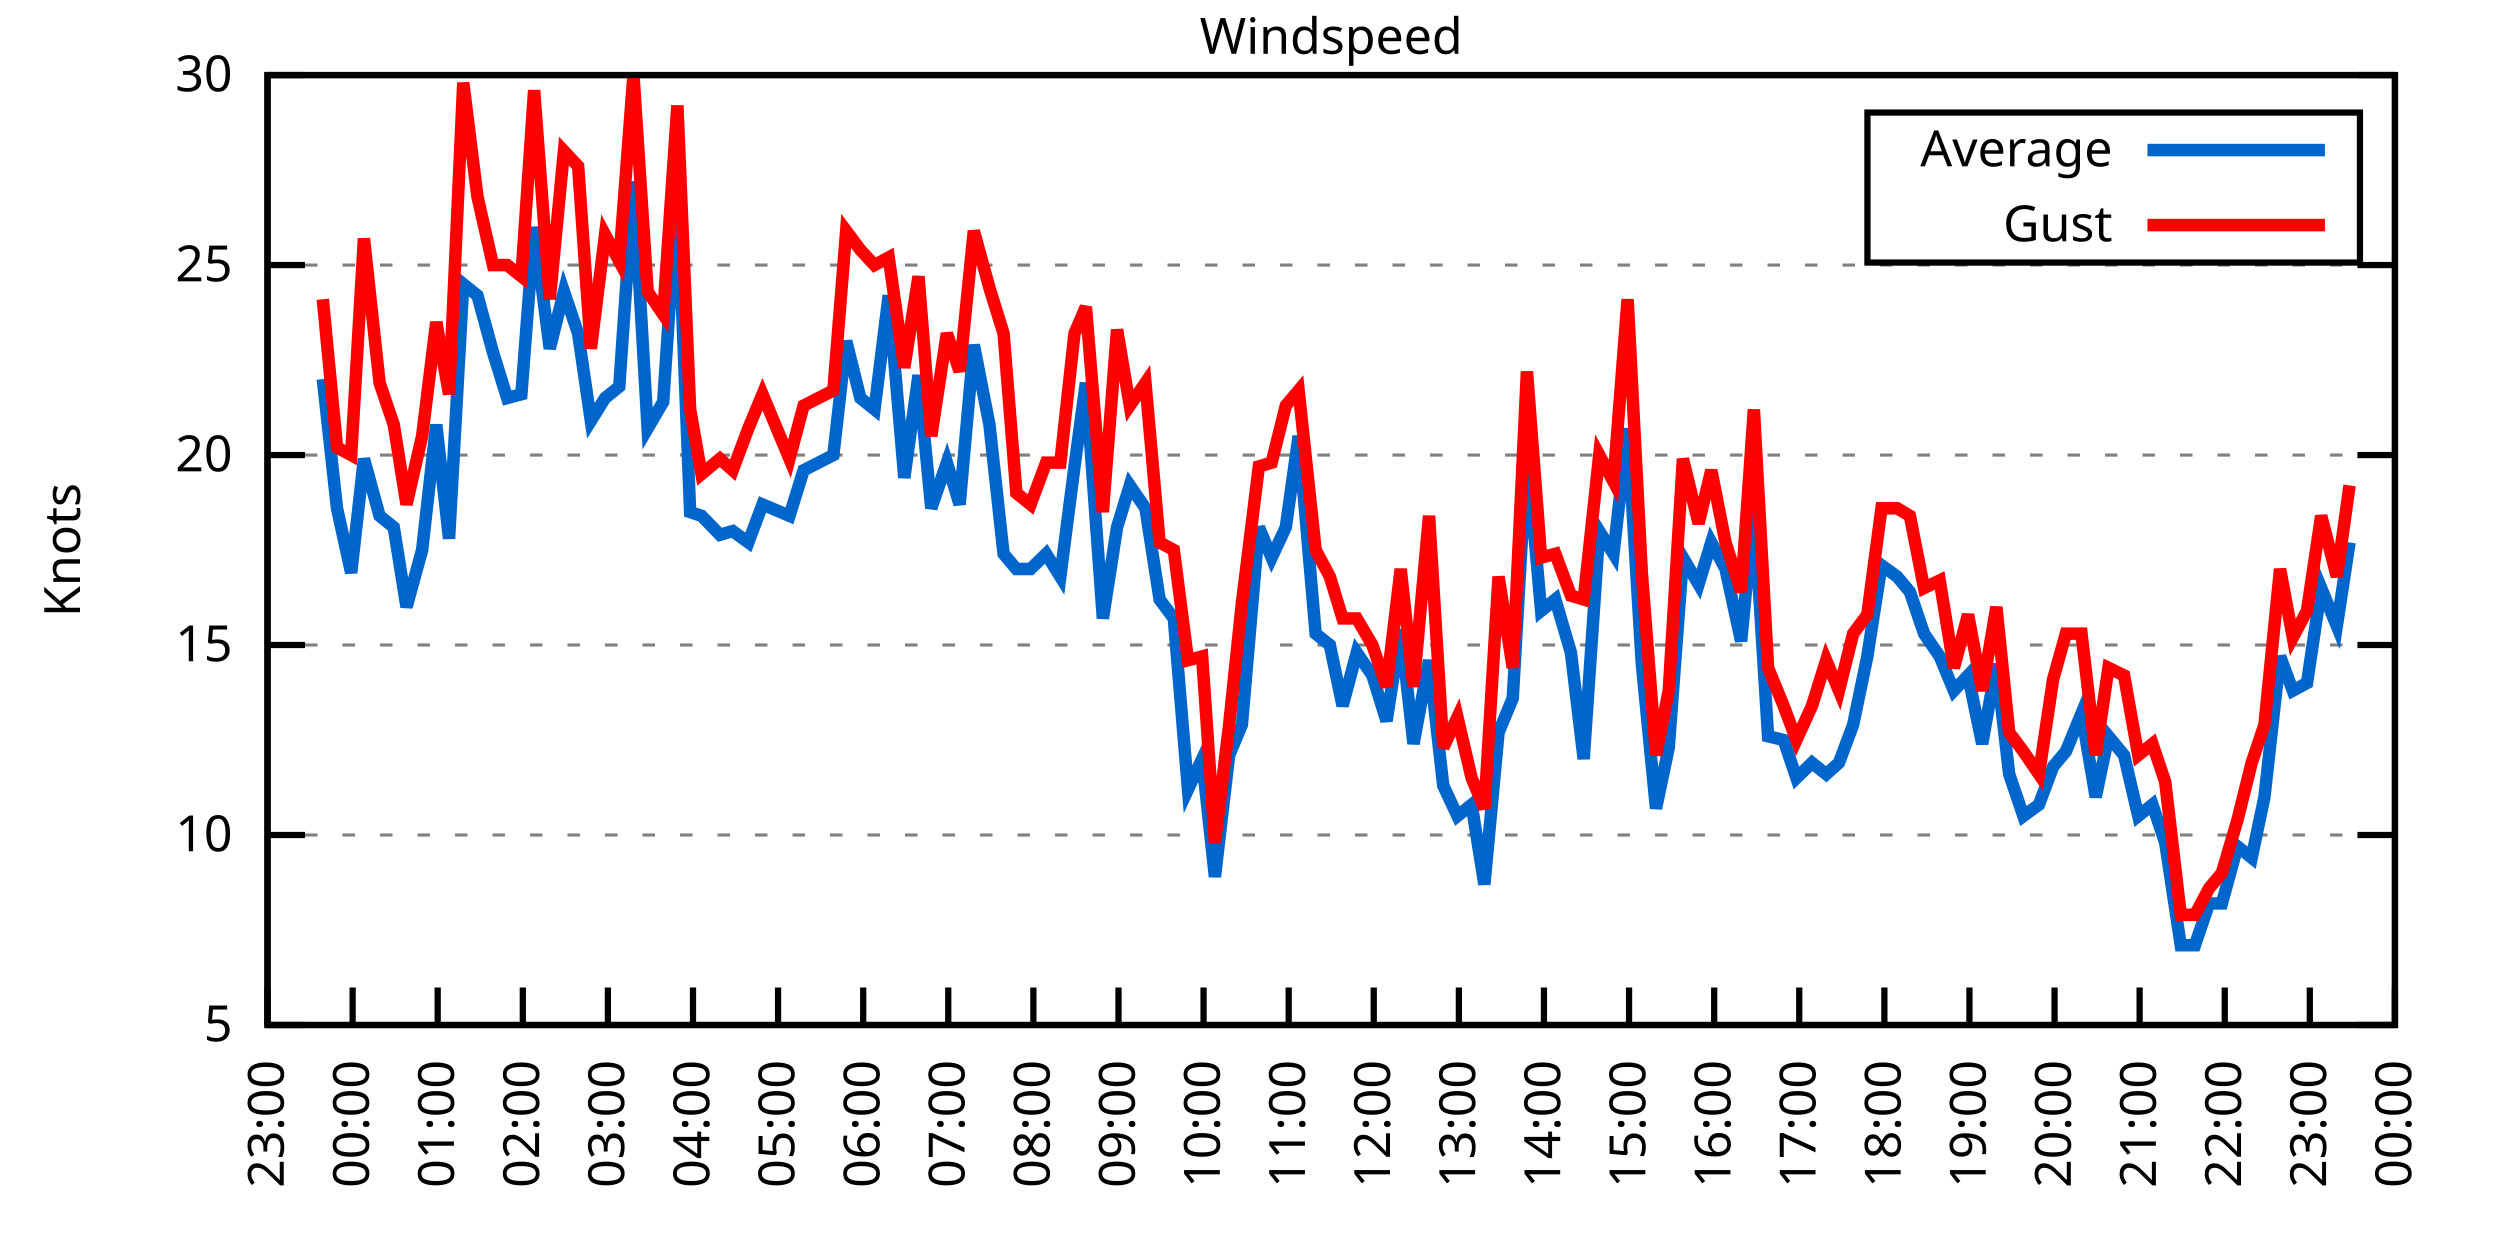
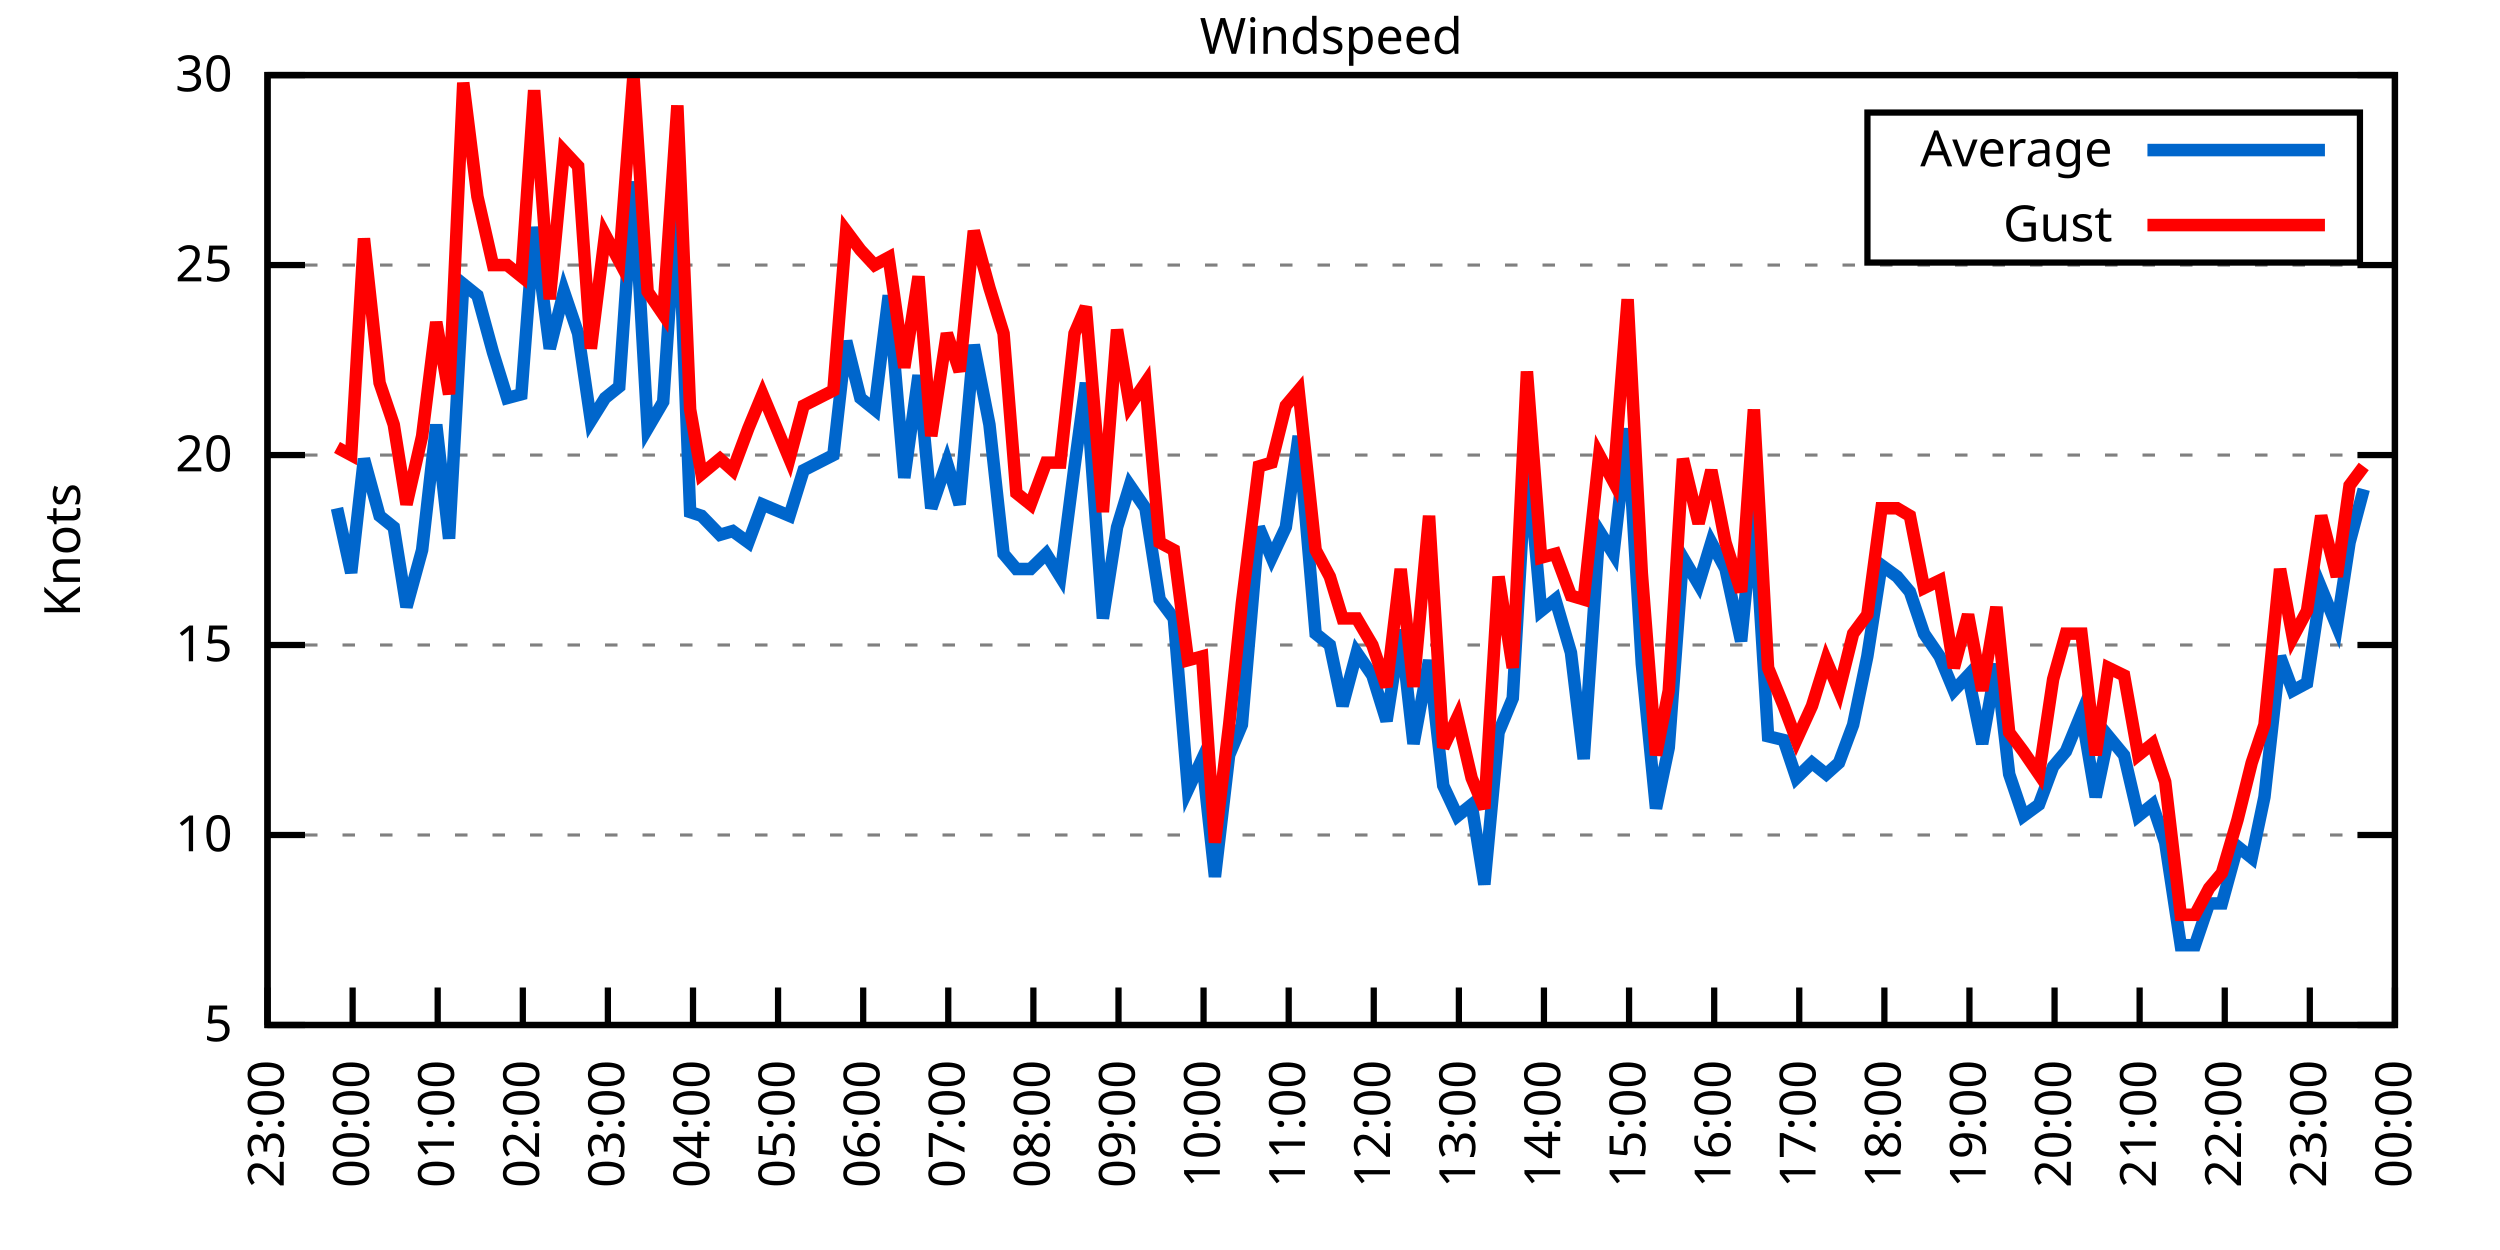
<svg xmlns="http://www.w3.org/2000/svg" xmlns:xlink="http://www.w3.org/1999/xlink" width="400" height="200" viewBox="0 0 400 200">
  <g id="gnuplot_canvas">
    <rect x="0" y="0" width="400" height="200" fill="none" />
    <defs>
      <circle id="gpDot" r="0.5" stroke-width="0.5" stroke="currentColor" />
      <path id="gpPt0" stroke-width="0.333" stroke="currentColor" d="M-1,0 h2 M0,-1 v2" />
      <path id="gpPt1" stroke-width="0.333" stroke="currentColor" d="M-1,-1 L1,1 M1,-1 L-1,1" />
      <path id="gpPt2" stroke-width="0.333" stroke="currentColor" d="M-1,0 L1,0 M0,-1 L0,1 M-1,-1 L1,1 M-1,1 L1,-1" />
      <rect id="gpPt3" stroke-width="0.333" stroke="currentColor" x="-1" y="-1" width="2" height="2" />
      <rect id="gpPt4" stroke-width="0.333" stroke="currentColor" fill="currentColor" x="-1" y="-1" width="2" height="2" />
      <circle id="gpPt5" stroke-width="0.333" stroke="currentColor" cx="0" cy="0" r="1" />
      <use xlink:href="#gpPt5" id="gpPt6" fill="currentColor" stroke="none" />
      <path id="gpPt7" stroke-width="0.333" stroke="currentColor" d="M0,-1.33 L-1.33,0.67 L1.33,0.67 z" />
      <use xlink:href="#gpPt7" id="gpPt8" fill="currentColor" stroke="none" />
      <use xlink:href="#gpPt7" id="gpPt9" stroke="currentColor" transform="rotate(180)" />
      <use xlink:href="#gpPt9" id="gpPt10" fill="currentColor" stroke="none" />
      <use xlink:href="#gpPt3" id="gpPt11" stroke="currentColor" transform="rotate(45)" />
      <use xlink:href="#gpPt11" id="gpPt12" fill="currentColor" stroke="none" />
      <path id="gpPt13" stroke-width="0.333" stroke="currentColor" d="M0,1.330 L1.265,0.411 L0.782,-1.067 L-0.782,-1.076 L-1.265,0.411 z" />
      <use xlink:href="#gpPt13" id="gpPt14" fill="currentColor" stroke="none" />
      <filter id="textbox" filterUnits="objectBoundingBox" x="0" y="0" height="1" width="1">
        <feFlood flood-color="white" flood-opacity="1" result="bgnd" />
        <feComposite in="SourceGraphic" in2="bgnd" operator="atop" />
      </filter>
      <filter id="greybox" filterUnits="objectBoundingBox" x="0" y="0" height="1" width="1">
        <feFlood flood-color="lightgrey" flood-opacity="1" result="grey" />
        <feComposite in="SourceGraphic" in2="grey" operator="atop" />
      </filter>
    </defs>
    <g fill="none" color="white" stroke="currentColor" stroke-width="1.00" stroke-linecap="butt" stroke-linejoin="miter">
</g>
    <g fill="none" color="black" stroke="currentColor" stroke-width="1.00" stroke-linecap="butt" stroke-linejoin="miter">
      <g stroke="none" shape-rendering="crispEdges">
        <polygon fill="rgb(255, 255, 255)" points="42.80,164.00 383.18,164.00 383.18,12.02 42.80,12.02 " />
      </g>
    </g>
    <g fill="none" color="black" stroke="currentColor" stroke-width="1.00" stroke-linecap="butt" stroke-linejoin="miter">
</g>
    <g fill="none" color="black" stroke="black" stroke-width="0.50" stroke-linecap="butt" stroke-linejoin="miter">
</g>
    <g fill="none" color="gray" stroke="currentColor" stroke-width="0.50" stroke-linecap="butt" stroke-linejoin="miter">
      <path stroke="gray" stroke-dasharray="2,4" class="gridline" d="M42.80,164.00 L383.19,164.00  " />
    </g>
    <g fill="none" color="gray" stroke="gray" stroke-width="1.00" stroke-linecap="butt" stroke-linejoin="miter">
</g>
    <g fill="none" color="black" stroke="currentColor" stroke-width="1.00" stroke-linecap="butt" stroke-linejoin="miter">
      <path stroke="black" d="M42.80,164.00 L48.80,164.00 M383.19,164.00 L377.19,164.00  " />
      <g transform="translate(37.20,166.60)" stroke="none" fill="black" font-family="Sans" font-size="8.00" text-anchor="end">
        <text>
          <tspan font-family="Sans"> 5</tspan>
        </text>
      </g>
    </g>
    <g fill="none" color="black" stroke="currentColor" stroke-width="1.00" stroke-linecap="butt" stroke-linejoin="miter">
</g>
    <g fill="none" color="black" stroke="black" stroke-width="0.50" stroke-linecap="butt" stroke-linejoin="miter">
</g>
    <g fill="none" color="gray" stroke="currentColor" stroke-width="0.50" stroke-linecap="butt" stroke-linejoin="miter">
      <path stroke="gray" stroke-dasharray="2,4" class="gridline" d="M42.80,133.60 L383.19,133.60  " />
    </g>
    <g fill="none" color="gray" stroke="gray" stroke-width="1.00" stroke-linecap="butt" stroke-linejoin="miter">
</g>
    <g fill="none" color="black" stroke="currentColor" stroke-width="1.00" stroke-linecap="butt" stroke-linejoin="miter">
      <path stroke="black" d="M42.80,133.60 L48.80,133.60 M383.19,133.60 L377.19,133.60  " />
      <g transform="translate(37.20,136.20)" stroke="none" fill="black" font-family="Sans" font-size="8.00" text-anchor="end">
        <text>
          <tspan font-family="Sans"> 10</tspan>
        </text>
      </g>
    </g>
    <g fill="none" color="black" stroke="currentColor" stroke-width="1.00" stroke-linecap="butt" stroke-linejoin="miter">
</g>
    <g fill="none" color="black" stroke="black" stroke-width="0.50" stroke-linecap="butt" stroke-linejoin="miter">
</g>
    <g fill="none" color="gray" stroke="currentColor" stroke-width="0.50" stroke-linecap="butt" stroke-linejoin="miter">
      <path stroke="gray" stroke-dasharray="2,4" class="gridline" d="M42.80,103.20 L383.19,103.20  " />
    </g>
    <g fill="none" color="gray" stroke="gray" stroke-width="1.00" stroke-linecap="butt" stroke-linejoin="miter">
</g>
    <g fill="none" color="black" stroke="currentColor" stroke-width="1.00" stroke-linecap="butt" stroke-linejoin="miter">
      <path stroke="black" d="M42.80,103.20 L48.80,103.20 M383.19,103.20 L377.19,103.20  " />
      <g transform="translate(37.20,105.80)" stroke="none" fill="black" font-family="Sans" font-size="8.00" text-anchor="end">
        <text>
          <tspan font-family="Sans"> 15</tspan>
        </text>
      </g>
    </g>
    <g fill="none" color="black" stroke="currentColor" stroke-width="1.00" stroke-linecap="butt" stroke-linejoin="miter">
</g>
    <g fill="none" color="black" stroke="black" stroke-width="0.50" stroke-linecap="butt" stroke-linejoin="miter">
</g>
    <g fill="none" color="gray" stroke="currentColor" stroke-width="0.50" stroke-linecap="butt" stroke-linejoin="miter">
      <path stroke="gray" stroke-dasharray="2,4" class="gridline" d="M42.80,72.81 L383.19,72.81  " />
    </g>
    <g fill="none" color="gray" stroke="gray" stroke-width="1.00" stroke-linecap="butt" stroke-linejoin="miter">
</g>
    <g fill="none" color="black" stroke="currentColor" stroke-width="1.00" stroke-linecap="butt" stroke-linejoin="miter">
      <path stroke="black" d="M42.80,72.81 L48.80,72.81 M383.19,72.81 L377.19,72.81  " />
      <g transform="translate(37.20,75.41)" stroke="none" fill="black" font-family="Sans" font-size="8.00" text-anchor="end">
        <text>
          <tspan font-family="Sans"> 20</tspan>
        </text>
      </g>
    </g>
    <g fill="none" color="black" stroke="currentColor" stroke-width="1.00" stroke-linecap="butt" stroke-linejoin="miter">
</g>
    <g fill="none" color="black" stroke="black" stroke-width="0.50" stroke-linecap="butt" stroke-linejoin="miter">
</g>
    <g fill="none" color="gray" stroke="currentColor" stroke-width="0.50" stroke-linecap="butt" stroke-linejoin="miter">
      <path stroke="gray" stroke-dasharray="2,4" class="gridline" d="M42.80,42.41 L383.19,42.41  " />
    </g>
    <g fill="none" color="gray" stroke="gray" stroke-width="1.00" stroke-linecap="butt" stroke-linejoin="miter">
</g>
    <g fill="none" color="black" stroke="currentColor" stroke-width="1.00" stroke-linecap="butt" stroke-linejoin="miter">
      <path stroke="black" d="M42.80,42.41 L48.80,42.41 M383.19,42.41 L377.19,42.41  " />
      <g transform="translate(37.20,45.01)" stroke="none" fill="black" font-family="Sans" font-size="8.00" text-anchor="end">
        <text>
          <tspan font-family="Sans"> 25</tspan>
        </text>
      </g>
    </g>
    <g fill="none" color="black" stroke="currentColor" stroke-width="1.00" stroke-linecap="butt" stroke-linejoin="miter">
</g>
    <g fill="none" color="black" stroke="black" stroke-width="0.50" stroke-linecap="butt" stroke-linejoin="miter">
</g>
    <g fill="none" color="gray" stroke="currentColor" stroke-width="0.50" stroke-linecap="butt" stroke-linejoin="miter">
      <path stroke="gray" stroke-dasharray="2,4" class="gridline" d="M42.80,12.01 L383.19,12.01  " />
    </g>
    <g fill="none" color="gray" stroke="gray" stroke-width="1.00" stroke-linecap="butt" stroke-linejoin="miter">
</g>
    <g fill="none" color="black" stroke="currentColor" stroke-width="1.00" stroke-linecap="butt" stroke-linejoin="miter">
      <path stroke="black" d="M42.80,12.01 L48.80,12.01 M383.19,12.01 L377.19,12.01  " />
      <g transform="translate(37.20,14.61)" stroke="none" fill="black" font-family="Sans" font-size="8.00" text-anchor="end">
        <text>
          <tspan font-family="Sans"> 30</tspan>
        </text>
      </g>
    </g>
    <g fill="none" color="black" stroke="currentColor" stroke-width="1.00" stroke-linecap="butt" stroke-linejoin="miter">
      <path stroke="black" d="M42.80,164.00 L42.80,158.00  " />
      <g transform="translate(45.40,169.60) rotate(270.00)" stroke="none" fill="black" font-family="Sans" font-size="8.00" text-anchor="end">
        <text>
          <tspan font-family="Sans">23:00</tspan>
        </text>
      </g>
    </g>
    <g fill="none" color="black" stroke="currentColor" stroke-width="1.00" stroke-linecap="butt" stroke-linejoin="miter">
      <path stroke="black" d="M56.42,164.00 L56.42,158.00  " />
      <g transform="translate(59.02,169.60) rotate(270.00)" stroke="none" fill="black" font-family="Sans" font-size="8.00" text-anchor="end">
        <text>
          <tspan font-family="Sans">00:00</tspan>
        </text>
      </g>
    </g>
    <g fill="none" color="black" stroke="currentColor" stroke-width="1.00" stroke-linecap="butt" stroke-linejoin="miter">
      <path stroke="black" d="M70.03,164.00 L70.03,158.00  " />
      <g transform="translate(72.63,169.60) rotate(270.00)" stroke="none" fill="black" font-family="Sans" font-size="8.00" text-anchor="end">
        <text>
          <tspan font-family="Sans">01:00</tspan>
        </text>
      </g>
    </g>
    <g fill="none" color="black" stroke="currentColor" stroke-width="1.00" stroke-linecap="butt" stroke-linejoin="miter">
      <path stroke="black" d="M83.65,164.00 L83.65,158.00  " />
      <g transform="translate(86.25,169.60) rotate(270.00)" stroke="none" fill="black" font-family="Sans" font-size="8.00" text-anchor="end">
        <text>
          <tspan font-family="Sans">02:00</tspan>
        </text>
      </g>
    </g>
    <g fill="none" color="black" stroke="currentColor" stroke-width="1.00" stroke-linecap="butt" stroke-linejoin="miter">
      <path stroke="black" d="M97.26,164.00 L97.26,158.00  " />
      <g transform="translate(99.86,169.60) rotate(270.00)" stroke="none" fill="black" font-family="Sans" font-size="8.00" text-anchor="end">
        <text>
          <tspan font-family="Sans">03:00</tspan>
        </text>
      </g>
    </g>
    <g fill="none" color="black" stroke="currentColor" stroke-width="1.00" stroke-linecap="butt" stroke-linejoin="miter">
      <path stroke="black" d="M110.88,164.00 L110.88,158.00  " />
      <g transform="translate(113.48,169.60) rotate(270.00)" stroke="none" fill="black" font-family="Sans" font-size="8.00" text-anchor="end">
        <text>
          <tspan font-family="Sans">04:00</tspan>
        </text>
      </g>
    </g>
    <g fill="none" color="black" stroke="currentColor" stroke-width="1.00" stroke-linecap="butt" stroke-linejoin="miter">
      <path stroke="black" d="M124.49,164.00 L124.49,158.00  " />
      <g transform="translate(127.09,169.60) rotate(270.00)" stroke="none" fill="black" font-family="Sans" font-size="8.00" text-anchor="end">
        <text>
          <tspan font-family="Sans">05:00</tspan>
        </text>
      </g>
    </g>
    <g fill="none" color="black" stroke="currentColor" stroke-width="1.00" stroke-linecap="butt" stroke-linejoin="miter">
      <path stroke="black" d="M138.11,164.00 L138.11,158.00  " />
      <g transform="translate(140.71,169.60) rotate(270.00)" stroke="none" fill="black" font-family="Sans" font-size="8.00" text-anchor="end">
        <text>
          <tspan font-family="Sans">06:00</tspan>
        </text>
      </g>
    </g>
    <g fill="none" color="black" stroke="currentColor" stroke-width="1.00" stroke-linecap="butt" stroke-linejoin="miter">
      <path stroke="black" d="M151.72,164.00 L151.72,158.00  " />
      <g transform="translate(154.32,169.60) rotate(270.00)" stroke="none" fill="black" font-family="Sans" font-size="8.00" text-anchor="end">
        <text>
          <tspan font-family="Sans">07:00</tspan>
        </text>
      </g>
    </g>
    <g fill="none" color="black" stroke="currentColor" stroke-width="1.00" stroke-linecap="butt" stroke-linejoin="miter">
      <path stroke="black" d="M165.34,164.00 L165.34,158.00  " />
      <g transform="translate(167.94,169.60) rotate(270.00)" stroke="none" fill="black" font-family="Sans" font-size="8.00" text-anchor="end">
        <text>
          <tspan font-family="Sans">08:00</tspan>
        </text>
      </g>
    </g>
    <g fill="none" color="black" stroke="currentColor" stroke-width="1.00" stroke-linecap="butt" stroke-linejoin="miter">
      <path stroke="black" d="M178.96,164.00 L178.96,158.00  " />
      <g transform="translate(181.56,169.60) rotate(270.00)" stroke="none" fill="black" font-family="Sans" font-size="8.00" text-anchor="end">
        <text>
          <tspan font-family="Sans">09:00</tspan>
        </text>
      </g>
    </g>
    <g fill="none" color="black" stroke="currentColor" stroke-width="1.00" stroke-linecap="butt" stroke-linejoin="miter">
      <path stroke="black" d="M192.57,164.00 L192.57,158.00  " />
      <g transform="translate(195.17,169.60) rotate(270.00)" stroke="none" fill="black" font-family="Sans" font-size="8.00" text-anchor="end">
        <text>
          <tspan font-family="Sans">10:00</tspan>
        </text>
      </g>
    </g>
    <g fill="none" color="black" stroke="currentColor" stroke-width="1.00" stroke-linecap="butt" stroke-linejoin="miter">
      <path stroke="black" d="M206.19,164.00 L206.19,158.00  " />
      <g transform="translate(208.79,169.60) rotate(270.00)" stroke="none" fill="black" font-family="Sans" font-size="8.00" text-anchor="end">
        <text>
          <tspan font-family="Sans">11:00</tspan>
        </text>
      </g>
    </g>
    <g fill="none" color="black" stroke="currentColor" stroke-width="1.00" stroke-linecap="butt" stroke-linejoin="miter">
      <path stroke="black" d="M219.80,164.00 L219.80,158.00  " />
      <g transform="translate(222.40,169.60) rotate(270.00)" stroke="none" fill="black" font-family="Sans" font-size="8.00" text-anchor="end">
        <text>
          <tspan font-family="Sans">12:00</tspan>
        </text>
      </g>
    </g>
    <g fill="none" color="black" stroke="currentColor" stroke-width="1.00" stroke-linecap="butt" stroke-linejoin="miter">
      <path stroke="black" d="M233.42,164.00 L233.42,158.00  " />
      <g transform="translate(236.02,169.60) rotate(270.00)" stroke="none" fill="black" font-family="Sans" font-size="8.00" text-anchor="end">
        <text>
          <tspan font-family="Sans">13:00</tspan>
        </text>
      </g>
    </g>
    <g fill="none" color="black" stroke="currentColor" stroke-width="1.00" stroke-linecap="butt" stroke-linejoin="miter">
      <path stroke="black" d="M247.03,164.00 L247.03,158.00  " />
      <g transform="translate(249.63,169.60) rotate(270.00)" stroke="none" fill="black" font-family="Sans" font-size="8.00" text-anchor="end">
        <text>
          <tspan font-family="Sans">14:00</tspan>
        </text>
      </g>
    </g>
    <g fill="none" color="black" stroke="currentColor" stroke-width="1.00" stroke-linecap="butt" stroke-linejoin="miter">
      <path stroke="black" d="M260.65,164.00 L260.65,158.00  " />
      <g transform="translate(263.25,169.60) rotate(270.00)" stroke="none" fill="black" font-family="Sans" font-size="8.00" text-anchor="end">
        <text>
          <tspan font-family="Sans">15:00</tspan>
        </text>
      </g>
    </g>
    <g fill="none" color="black" stroke="currentColor" stroke-width="1.00" stroke-linecap="butt" stroke-linejoin="miter">
      <path stroke="black" d="M274.27,164.00 L274.27,158.00  " />
      <g transform="translate(276.87,169.60) rotate(270.00)" stroke="none" fill="black" font-family="Sans" font-size="8.00" text-anchor="end">
        <text>
          <tspan font-family="Sans">16:00</tspan>
        </text>
      </g>
    </g>
    <g fill="none" color="black" stroke="currentColor" stroke-width="1.00" stroke-linecap="butt" stroke-linejoin="miter">
      <path stroke="black" d="M287.88,164.00 L287.88,158.00  " />
      <g transform="translate(290.48,169.60) rotate(270.00)" stroke="none" fill="black" font-family="Sans" font-size="8.00" text-anchor="end">
        <text>
          <tspan font-family="Sans">17:00</tspan>
        </text>
      </g>
    </g>
    <g fill="none" color="black" stroke="currentColor" stroke-width="1.00" stroke-linecap="butt" stroke-linejoin="miter">
      <path stroke="black" d="M301.50,164.00 L301.50,158.00  " />
      <g transform="translate(304.10,169.60) rotate(270.00)" stroke="none" fill="black" font-family="Sans" font-size="8.00" text-anchor="end">
        <text>
          <tspan font-family="Sans">18:00</tspan>
        </text>
      </g>
    </g>
    <g fill="none" color="black" stroke="currentColor" stroke-width="1.00" stroke-linecap="butt" stroke-linejoin="miter">
      <path stroke="black" d="M315.11,164.00 L315.11,158.00  " />
      <g transform="translate(317.71,169.60) rotate(270.00)" stroke="none" fill="black" font-family="Sans" font-size="8.00" text-anchor="end">
        <text>
          <tspan font-family="Sans">19:00</tspan>
        </text>
      </g>
    </g>
    <g fill="none" color="black" stroke="currentColor" stroke-width="1.00" stroke-linecap="butt" stroke-linejoin="miter">
      <path stroke="black" d="M328.73,164.00 L328.73,158.00  " />
      <g transform="translate(331.33,169.60) rotate(270.00)" stroke="none" fill="black" font-family="Sans" font-size="8.00" text-anchor="end">
        <text>
          <tspan font-family="Sans">20:00</tspan>
        </text>
      </g>
    </g>
    <g fill="none" color="black" stroke="currentColor" stroke-width="1.00" stroke-linecap="butt" stroke-linejoin="miter">
      <path stroke="black" d="M342.34,164.00 L342.34,158.00  " />
      <g transform="translate(344.94,169.60) rotate(270.00)" stroke="none" fill="black" font-family="Sans" font-size="8.00" text-anchor="end">
        <text>
          <tspan font-family="Sans">21:00</tspan>
        </text>
      </g>
    </g>
    <g fill="none" color="black" stroke="currentColor" stroke-width="1.00" stroke-linecap="butt" stroke-linejoin="miter">
      <path stroke="black" d="M355.96,164.00 L355.96,158.00  " />
      <g transform="translate(358.56,169.60) rotate(270.00)" stroke="none" fill="black" font-family="Sans" font-size="8.00" text-anchor="end">
        <text>
          <tspan font-family="Sans">22:00</tspan>
        </text>
      </g>
    </g>
    <g fill="none" color="black" stroke="currentColor" stroke-width="1.00" stroke-linecap="butt" stroke-linejoin="miter">
      <path stroke="black" d="M369.57,164.00 L369.57,158.00  " />
      <g transform="translate(372.17,169.60) rotate(270.00)" stroke="none" fill="black" font-family="Sans" font-size="8.00" text-anchor="end">
        <text>
          <tspan font-family="Sans">23:00</tspan>
        </text>
      </g>
    </g>
    <g fill="none" color="black" stroke="currentColor" stroke-width="1.00" stroke-linecap="butt" stroke-linejoin="miter">
      <path stroke="black" d="M383.19,164.00 L383.19,158.00  " />
      <g transform="translate(385.79,169.60) rotate(270.00)" stroke="none" fill="black" font-family="Sans" font-size="8.00" text-anchor="end">
        <text>
          <tspan font-family="Sans">00:00</tspan>
        </text>
      </g>
    </g>
    <g fill="none" color="black" stroke="currentColor" stroke-width="1.00" stroke-linecap="butt" stroke-linejoin="miter">
</g>
    <g fill="none" color="black" stroke="currentColor" stroke-width="1.00" stroke-linecap="butt" stroke-linejoin="miter">
      <path stroke="black" d="M42.80,12.01 L42.80,164.00 L383.19,164.00 L383.19,12.01 L42.80,12.01 Z  " />
    </g>
    <g fill="none" color="black" stroke="currentColor" stroke-width="1.00" stroke-linecap="butt" stroke-linejoin="miter">
</g>
    <g fill="none" color="black" stroke="currentColor" stroke-width="1.00" stroke-linecap="butt" stroke-linejoin="miter">
      <path stroke="black" d="M298.79,42.01 L298.79,18.01 L377.59,18.01 L377.59,42.01 L298.79,42.01 Z  " />
    </g>
    <g id="Windspeed_plot_1">
      <g fill="none" color="white" stroke="black" stroke-width="2.00" stroke-linecap="butt" stroke-linejoin="miter">
</g>
      <g fill="none" color="black" stroke="currentColor" stroke-width="2.00" stroke-linecap="butt" stroke-linejoin="miter">
        <g transform="translate(337.99,26.61)" stroke="none" fill="black" font-family="Sans" font-size="8.00" text-anchor="end">
          <text>
            <tspan font-family="Sans">Average</tspan>
          </text>
        </g>
      </g>
      <g fill="none" color="black" stroke="currentColor" stroke-width="2.00" stroke-linecap="butt" stroke-linejoin="miter">
-         <path stroke="rgb(  0, 102, 204)" d="M343.59,24.01 L371.99,24.01 M51.65,60.65 L53.92,81.32 L56.19,91.65 L58.23,73.41 L60.73,82.53 L63.00,84.36   L65.04,97.12 L67.54,88.00 L69.80,67.94 L71.85,86.18 L74.12,45.45 L76.39,47.27 L78.88,56.39 L81.15,63.69   L83.42,63.08 L85.46,36.33 L87.96,55.78 L90.23,46.66 L92.50,53.35 L94.54,67.33 L96.81,63.69 L99.08,61.86   L101.35,29.03 L103.62,68.55 L106.11,64.29 L108.38,30.25 L110.42,81.93 L112.24,82.53 L115.19,85.57 L117.23,84.97   L119.73,86.79 L122.00,80.71 L126.31,82.53 L128.58,75.24 L133.34,72.81 L135.39,54.57 L137.66,63.69 L139.92,65.51   L142.19,47.27 L144.69,76.45 L146.96,60.04 L149.00,81.32 L151.50,74.02 L153.54,80.71 L155.81,55.18 L158.31,67.94   L160.57,88.61 L162.62,91.04 L164.89,91.04 L167.38,88.61 L169.65,92.26 L171.92,74.63 L173.74,61.25 L176.46,98.95   L178.73,84.36 L180.77,77.67 L183.27,81.32 L185.54,95.91 L187.81,98.95 L190.08,126.31 L192.34,121.44 L194.39,140.29   L196.66,120.83 L198.70,115.97 L201.42,84.36 L203.46,89.22 L205.73,84.36 L207.78,69.77 L210.50,101.38 L212.77,103.20   L214.81,112.93 L217.08,104.42 L219.58,108.07 L221.85,115.36 L224.11,100.77 L226.16,119.01 L228.65,105.64 L230.92,125.70   L233.19,130.56 L235.46,128.74 L237.50,141.51 L239.77,117.19 L242.04,111.72 L244.31,72.20 L246.58,97.73 L248.85,95.91   L251.35,104.42 L253.39,121.44 L255.88,84.97 L258.15,88.61 L260.42,68.55 L262.69,106.24 L264.96,129.35 L267.00,119.62   L269.27,89.22 L271.77,93.48 L273.81,86.79 L276.08,91.04 L278.58,102.60 L280.62,81.32 L282.89,117.80 L285.38,118.40   L287.43,124.48 L289.92,122.05 L292.19,123.87 L294.23,122.05 L296.50,115.97 L298.77,105.03 L301.04,90.44 L303.54,92.26   L305.58,94.69 L307.85,101.38 L310.35,105.03 L312.62,110.50 L314.89,108.07 L317.15,119.01 L319.42,106.24 L321.47,123.87   L323.74,130.56 L326.23,128.74 L328.50,122.66 L330.54,120.23 L333.04,114.15 L335.31,127.52 L337.35,117.80 L339.85,120.83   L342.12,130.56 L344.39,128.74 L346.43,134.82 L348.92,151.23 L351.19,151.23 L353.46,144.55 L355.50,144.55 L358.00,135.43   L360.27,137.25 L362.31,127.52 L364.81,105.03 L366.85,110.50 L369.12,109.28 L371.39,94.08 L373.89,100.16 L375.93,86.79    " />
+         <path stroke="rgb(  0, 102, 204)" d="M343.59,24.01 L371.99,24.01 M53.92,81.32 L56.19,91.65 L58.23,73.41 L60.73,82.53 L63.00,84.36 L65.04,97.12   L67.54,88.00 L69.80,67.94 L71.85,86.18 L74.12,45.45 L76.39,47.27 L78.88,56.39 L81.15,63.69 L83.42,63.08   L85.46,36.33 L87.96,55.78 L90.23,46.66 L92.50,53.35 L94.54,67.33 L96.81,63.69 L99.08,61.86 L101.35,29.03   L103.62,68.55 L106.11,64.29 L108.38,30.25 L110.42,81.93 L112.24,82.53 L115.19,85.57 L117.23,84.97 L119.73,86.79   L122.00,80.71 L126.31,82.53 L128.58,75.24 L133.34,72.81 L135.39,54.57 L137.66,63.69 L139.92,65.51 L142.19,47.27   L144.69,76.45 L146.96,60.04 L149.00,81.32 L151.50,74.02 L153.54,80.71 L155.81,55.18 L158.31,67.94 L160.57,88.61   L162.62,91.04 L164.89,91.04 L167.38,88.61 L169.65,92.26 L171.92,74.63 L173.74,61.25 L176.46,98.95 L178.73,84.36   L180.77,77.67 L183.27,81.32 L185.54,95.91 L187.81,98.95 L190.08,126.31 L192.34,121.44 L194.39,140.29 L196.66,120.83   L198.70,115.97 L201.42,84.36 L203.46,89.22 L205.73,84.36 L207.78,69.77 L210.50,101.38 L212.77,103.20 L214.81,112.93   L217.08,104.42 L219.58,108.07 L221.85,115.36 L224.11,100.77 L226.16,119.01 L228.65,105.64 L230.92,125.70 L233.19,130.56   L235.46,128.74 L237.50,141.51 L239.77,117.19 L242.04,111.72 L244.31,72.20 L246.58,97.73 L248.85,95.91 L251.35,104.42   L253.39,121.44 L255.88,84.97 L258.15,88.61 L260.42,68.55 L262.69,106.24 L264.96,129.35 L267.00,119.62 L269.27,89.22   L271.77,93.48 L273.81,86.79 L276.08,91.04 L278.58,102.60 L280.62,81.32 L282.89,117.80 L285.38,118.40 L287.43,124.48   L289.92,122.05 L292.19,123.87 L294.23,122.05 L296.50,115.97 L298.77,105.03 L301.04,90.44 L303.54,92.26 L305.58,94.69   L307.85,101.38 L310.35,105.03 L312.62,110.50 L314.89,108.07 L317.15,119.01 L319.42,106.24 L321.47,123.87 L323.74,130.56   L326.23,128.74 L328.50,122.66 L330.54,120.23 L333.04,114.15 L335.31,127.52 L337.35,117.80 L339.85,120.83 L342.12,130.56   L344.39,128.74 L346.43,134.82 L348.92,151.23 L351.19,151.23 L353.46,144.55 L355.50,144.55 L358.00,135.43 L360.27,137.25   L362.31,127.52 L364.81,105.03 L366.85,110.50 L369.12,109.28 L371.39,94.08 L373.89,100.16 L375.93,86.79 L378.20,78.28    " />
      </g>
    </g>
    <g id="Windspeed_plot_2">
      <g fill="none" color="black" stroke="currentColor" stroke-width="2.00" stroke-linecap="butt" stroke-linejoin="miter">
        <g transform="translate(337.99,38.61)" stroke="none" fill="black" font-family="Sans" font-size="8.00" text-anchor="end">
          <text>
            <tspan font-family="Sans">Gust</tspan>
          </text>
        </g>
      </g>
      <g fill="none" color="black" stroke="currentColor" stroke-width="2.00" stroke-linecap="butt" stroke-linejoin="miter">
-         <path stroke="rgb(255,   0,   0)" d="M343.59,36.01 L371.99,36.01 M51.65,47.88 L53.92,71.59 L56.19,72.81 L58.23,38.15 L60.73,61.25 L63.00,67.94   L65.04,80.71 L67.54,69.77 L69.80,51.53 L71.85,63.08 L74.12,13.23 L76.39,31.46 L78.88,42.41 L81.15,42.41   L83.42,44.23 L85.46,14.44 L87.96,47.88 L90.23,24.17 L92.50,26.60 L94.54,55.78 L96.81,37.54 L99.08,41.80   L101.35,12.01 L103.62,46.66 L106.11,50.31 L108.38,16.87 L110.42,65.51 L112.24,75.85 L115.19,73.41 L117.23,75.24   L119.73,68.55 L122.00,63.08 L126.31,73.41 L128.58,64.90 L133.34,62.47 L135.39,36.94 L137.66,39.98 L139.92,42.41   L142.19,41.19 L144.69,58.82 L146.96,44.23 L149.00,69.77 L151.50,53.35 L153.54,59.43 L155.81,36.94 L158.31,46.06   L160.57,53.35 L162.62,78.89 L164.89,80.71 L167.38,74.02 L169.65,74.02 L171.92,53.35 L173.74,49.10 L176.46,81.93   L178.73,52.74 L180.77,64.90 L183.27,61.25 L185.54,86.79 L187.81,88.00 L190.08,105.64 L192.34,105.03 L194.39,134.82   L196.66,115.97 L198.70,96.52 L201.42,74.63 L203.46,74.02 L205.73,64.90 L207.78,62.47 L210.50,88.00 L212.77,92.26   L214.81,98.95 L217.08,98.95 L219.58,103.20 L221.85,109.89 L224.11,91.04 L226.16,109.89 L228.65,82.53 L230.92,119.62   L233.19,114.76 L235.46,124.48 L237.50,129.35 L239.77,92.26 L242.04,106.85 L244.31,59.43 L246.58,89.22 L248.85,88.61   L251.35,95.30 L253.39,95.91 L255.88,72.81 L258.15,77.06 L260.42,47.88 L262.69,91.65 L264.96,120.83 L267.00,110.50   L269.27,73.41 L271.77,83.75 L273.81,75.24 L276.08,86.79 L278.58,94.69 L280.62,65.51 L282.89,106.85 L285.38,112.93   L287.43,118.40 L289.92,112.93 L292.19,105.64 L294.23,110.50 L296.50,101.38 L298.77,98.34 L301.04,81.32 L303.54,81.32   L305.58,82.53 L307.85,94.08 L310.35,92.87 L312.62,106.85 L314.89,98.34 L317.15,110.50 L319.42,97.12 L321.47,117.19   L323.74,120.23 L326.23,123.87 L328.50,108.68 L330.54,101.38 L333.04,101.38 L335.31,120.83 L337.35,106.85 L339.85,108.07   L342.12,120.83 L344.39,119.01 L346.43,125.09 L348.92,146.37 L351.19,146.37 L353.46,142.11 L355.50,139.68 L358.00,131.17   L360.27,122.05 L362.31,115.97 L364.81,91.04 L366.85,101.99 L369.12,97.73 L371.39,82.53 L373.89,92.26 L375.93,77.67    " />
+         <path stroke="rgb(255,   0,   0)" d="M343.59,36.01 L371.99,36.01 M53.92,71.59 L56.19,72.81 L58.23,38.15 L60.73,61.25 L63.00,67.94 L65.04,80.71   L67.54,69.77 L69.80,51.53 L71.85,63.08 L74.12,13.23 L76.39,31.46 L78.88,42.41 L81.15,42.41 L83.42,44.23   L85.46,14.44 L87.96,47.88 L90.23,24.17 L92.50,26.60 L94.54,55.78 L96.81,37.54 L99.08,41.80 L101.35,12.01   L103.62,46.66 L106.11,50.31 L108.38,16.87 L110.42,65.51 L112.24,75.85 L115.19,73.41 L117.23,75.24 L119.73,68.55   L122.00,63.08 L126.31,73.41 L128.58,64.90 L133.34,62.47 L135.39,36.94 L137.66,39.98 L139.92,42.41 L142.19,41.19   L144.69,58.82 L146.96,44.23 L149.00,69.77 L151.50,53.35 L153.54,59.43 L155.81,36.94 L158.31,46.06 L160.57,53.35   L162.62,78.89 L164.89,80.71 L167.38,74.02 L169.65,74.02 L171.92,53.35 L173.74,49.10 L176.46,81.93 L178.73,52.74   L180.77,64.90 L183.27,61.25 L185.54,86.79 L187.81,88.00 L190.08,105.64 L192.34,105.03 L194.39,134.82 L196.66,115.97   L198.70,96.52 L201.42,74.63 L203.46,74.02 L205.73,64.90 L207.78,62.47 L210.50,88.00 L212.77,92.26 L214.81,98.95   L217.08,98.95 L219.58,103.20 L221.85,109.89 L224.11,91.04 L226.16,109.89 L228.65,82.53 L230.92,119.62 L233.19,114.76   L235.46,124.48 L237.50,129.35 L239.77,92.26 L242.04,106.85 L244.31,59.43 L246.58,89.22 L248.85,88.61 L251.35,95.30   L253.39,95.91 L255.88,72.81 L258.15,77.06 L260.42,47.88 L262.69,91.65 L264.96,120.83 L267.00,110.50 L269.27,73.41   L271.77,83.75 L273.81,75.24 L276.08,86.79 L278.58,94.69 L280.62,65.51 L282.89,106.85 L285.38,112.93 L287.43,118.40   L289.92,112.93 L292.19,105.64 L294.23,110.50 L296.50,101.38 L298.77,98.34 L301.04,81.32 L303.54,81.32 L305.58,82.53   L307.85,94.08 L310.35,92.87 L312.62,106.85 L314.89,98.34 L317.15,110.50 L319.42,97.12 L321.47,117.19 L323.74,120.23   L326.23,123.87 L328.50,108.68 L330.54,101.38 L333.04,101.38 L335.31,120.83 L337.35,106.85 L339.85,108.07 L342.12,120.83   L344.39,119.01 L346.43,125.09 L348.92,146.37 L351.19,146.37 L353.46,142.11 L355.50,139.68 L358.00,131.17 L360.27,122.05   L362.31,115.97 L364.81,91.04 L366.85,101.99 L369.12,97.73 L371.39,82.53 L373.89,92.26 L375.93,77.67 L378.20,74.63    " />
      </g>
    </g>
    <g fill="none" color="black" stroke="currentColor" stroke-width="2.00" stroke-linecap="butt" stroke-linejoin="miter">
</g>
    <g fill="none" color="black" stroke="black" stroke-width="1.00" stroke-linecap="butt" stroke-linejoin="miter">
</g>
    <g fill="none" color="black" stroke="currentColor" stroke-width="1.00" stroke-linecap="butt" stroke-linejoin="miter">
      <path stroke="black" d="M42.80,12.01 L42.80,164.00 L383.19,164.00 L383.19,12.01 L42.80,12.01 Z  " />
      <g transform="translate(12.80,88.01) rotate(270.00)" stroke="none" fill="black" font-family="Sans" font-size="8.00" text-anchor="middle">
        <text>
          <tspan font-family="Sans">Knots</tspan>
        </text>
      </g>
    </g>
    <g fill="none" color="black" stroke="currentColor" stroke-width="1.00" stroke-linecap="butt" stroke-linejoin="miter">
</g>
    <g fill="none" color="black" stroke="currentColor" stroke-width="1.00" stroke-linecap="butt" stroke-linejoin="miter">
      <g transform="translate(212.99,8.61)" stroke="none" fill="black" font-family="Sans" font-size="8.00" text-anchor="middle">
        <text>
          <tspan font-family="Sans">Windspeed</tspan>
        </text>
      </g>
    </g>
    <g fill="none" color="black" stroke="currentColor" stroke-width="1.00" stroke-linecap="butt" stroke-linejoin="miter">
</g>
  </g>
</svg>
